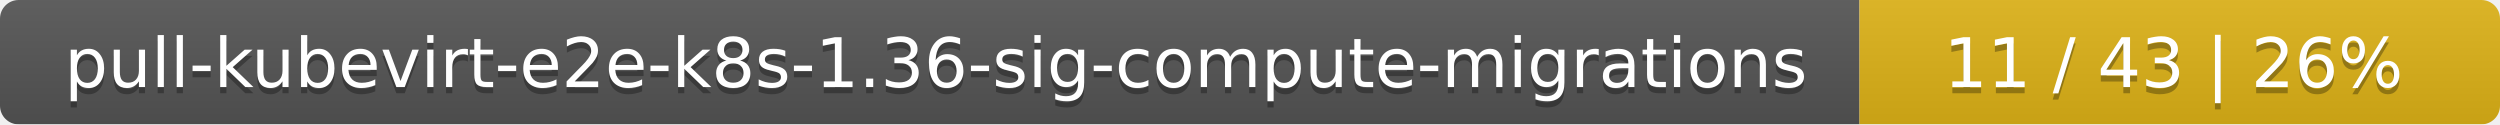
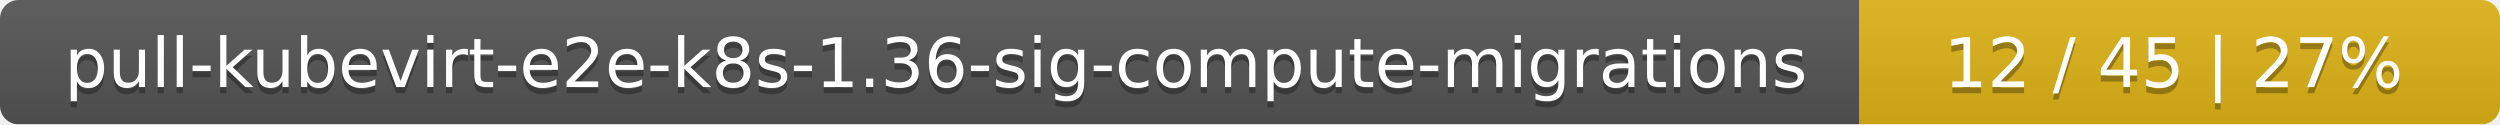
<svg xmlns="http://www.w3.org/2000/svg" width="402" height="20">
  <linearGradient id="smooth" x2="0" y2="100%">
    <stop offset="0" stop-color="#bbb" stop-opacity=".1" />
    <stop offset="1" stop-opacity=".1" />
  </linearGradient>
  <mask id="round">
    <rect width="402" height="20" rx="3" fill="#fff" />
  </mask>
  <g mask="url(#round)">
    <rect width="299" height="20" fill="#555" />
    <rect x="299" width="103" height="20" fill="#dfb317" />
    <rect width="402" height="20" fill="url(#smooth)" />
  </g>
  <g fill="#fff" text-anchor="middle" font-family="DejaVu Sans,Verdana,Geneva,sans-serif" font-size="11">
    <text x="150.5" y="15" fill="#010101" fill-opacity=".3">pull-kubevirt-e2e-k8s-1.36-sig-compute-migrations</text>
    <text x="150.5" y="14">pull-kubevirt-e2e-k8s-1.36-sig-compute-migrations</text>
-     <text x="349.5" y="15" fill="#010101" fill-opacity=".3">11 / 43    |    26%</text>
-     <text x="349.5" y="14">11 / 43    |    26%</text>
+     <text x="349.5" y="15" fill="#010101" fill-opacity=".3">12 / 45    |    27%</text>
+     <text x="349.5" y="14">12 / 45    |    27%</text>
  </g>
</svg>
